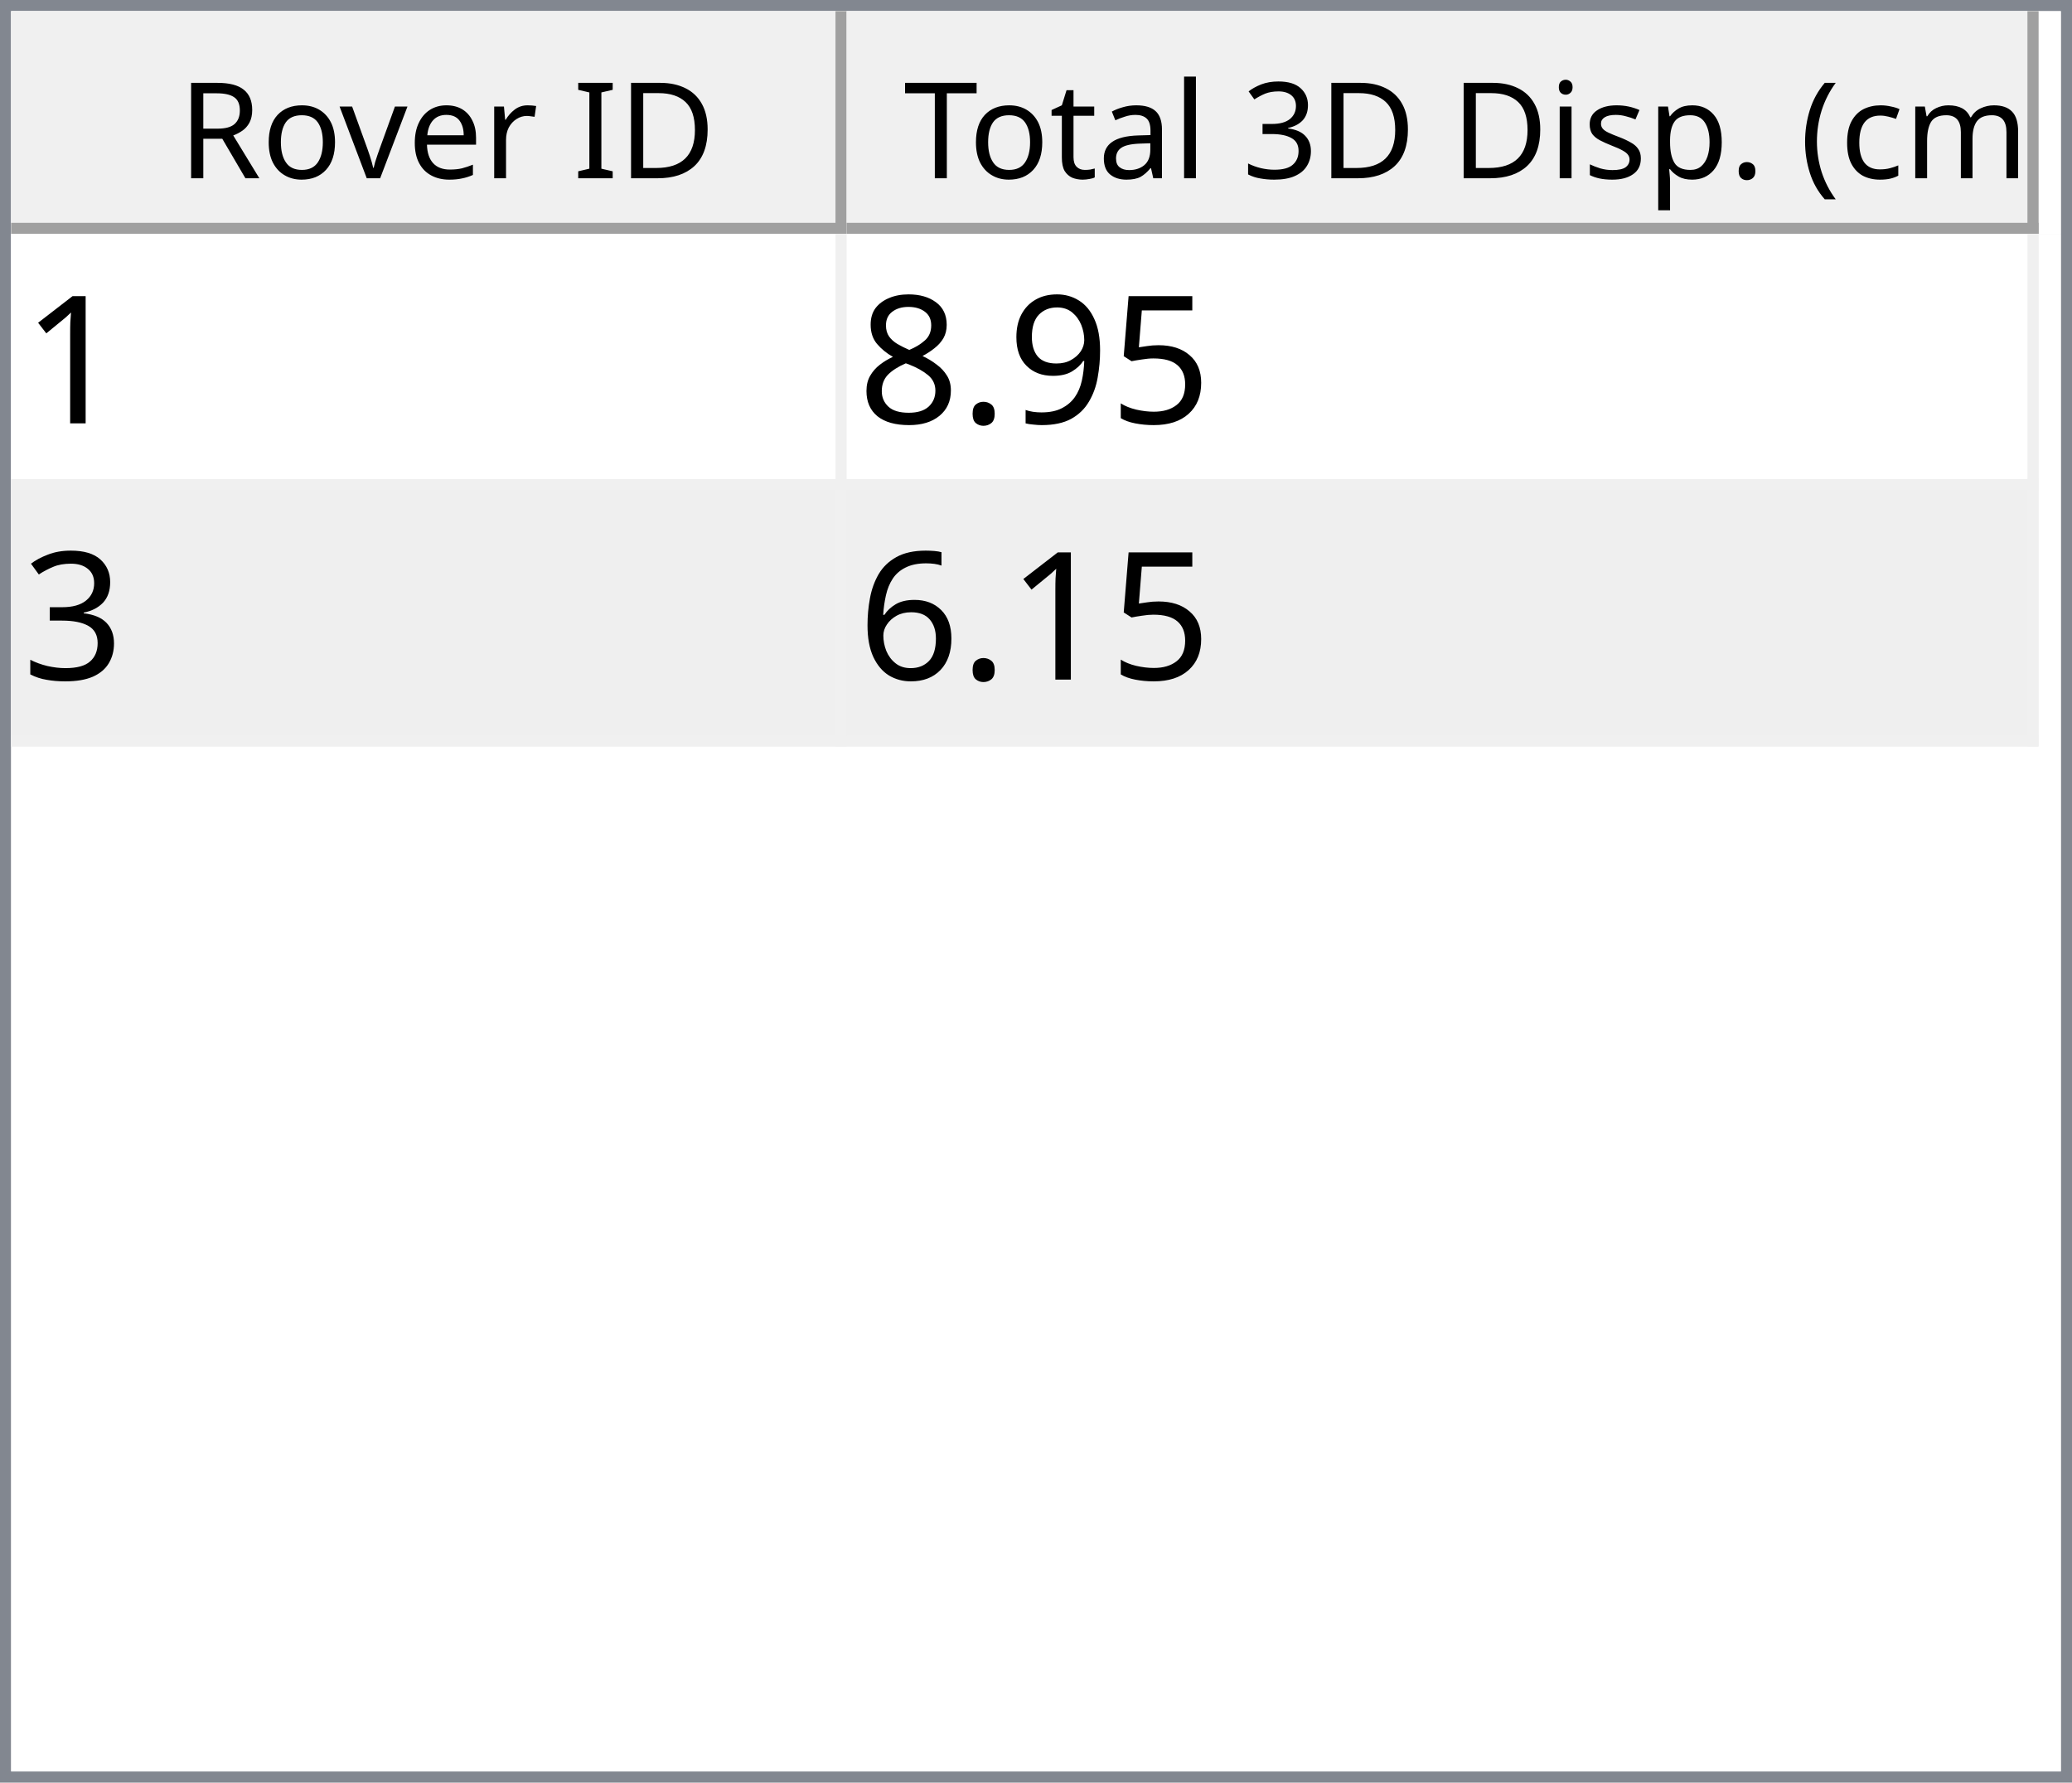
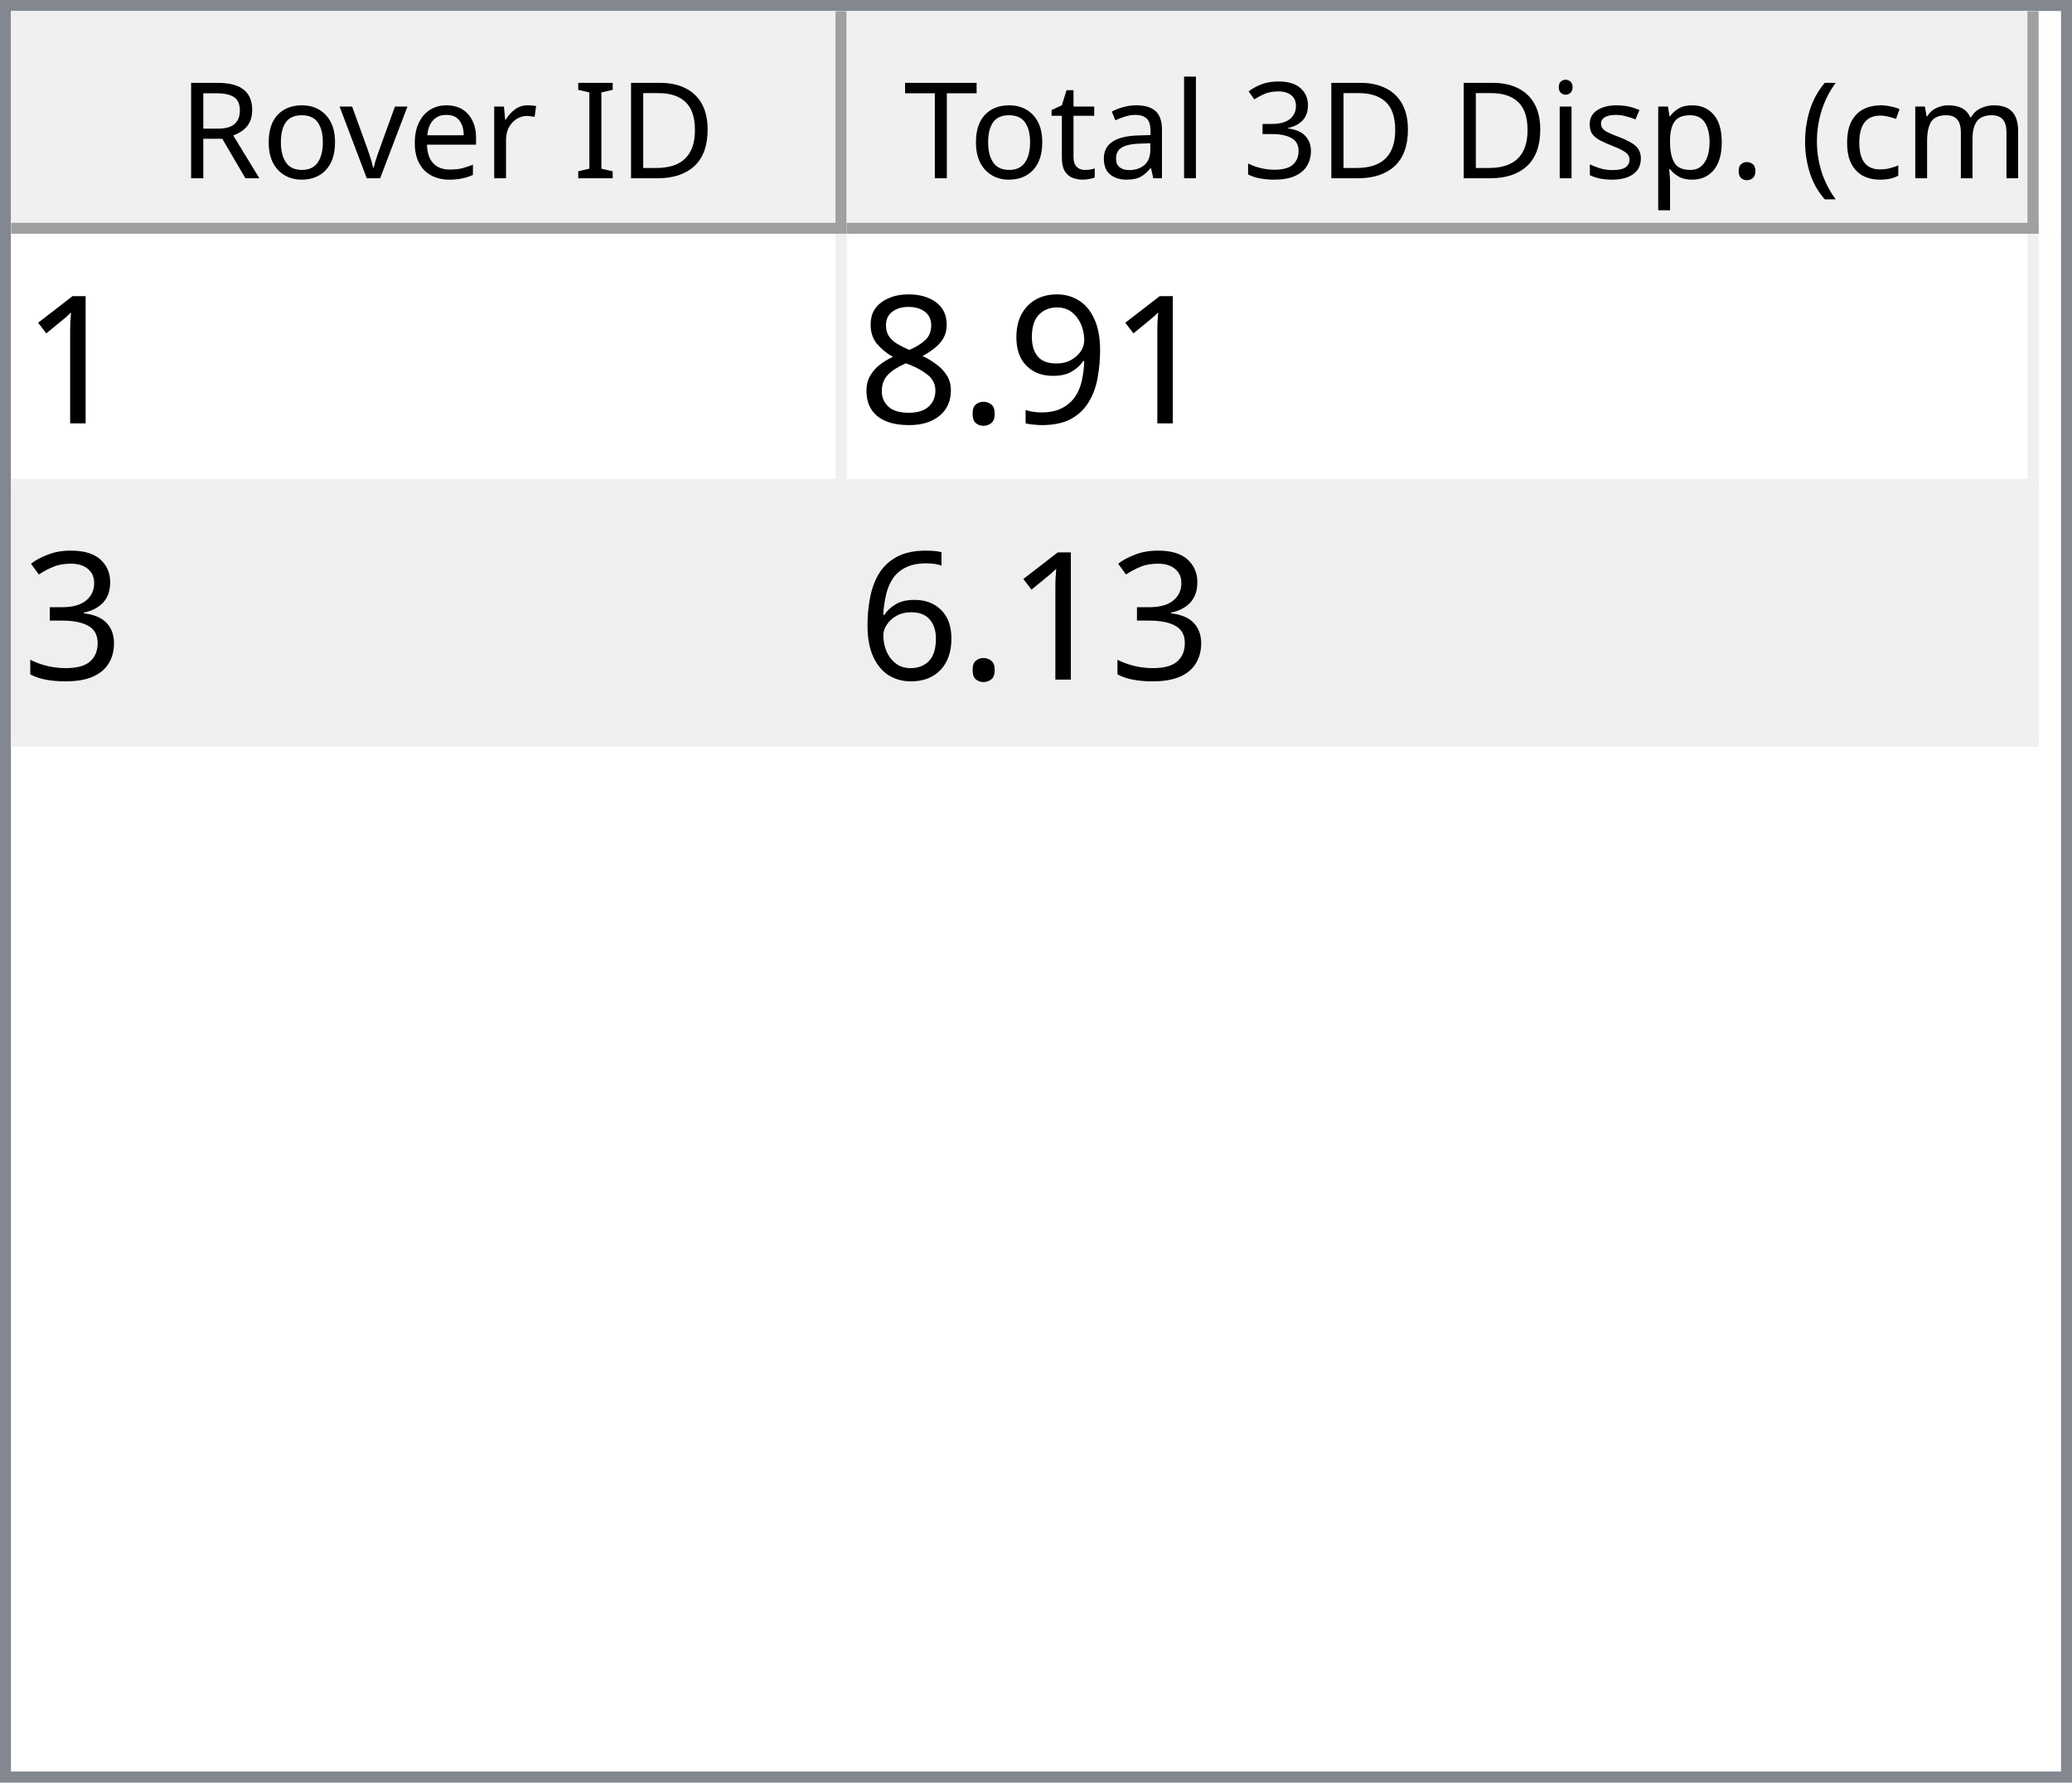
<svg xmlns="http://www.w3.org/2000/svg" style="fill-opacity:1; color-rendering:auto; color-interpolation:auto; text-rendering:auto; stroke:black; stroke-linecap:square; stroke-miterlimit:10; shape-rendering:auto; stroke-opacity:1; fill:black; stroke-dasharray:none; font-weight:normal; stroke-width:1; font-family:'Dialog'; font-style:normal; stroke-linejoin:miter; font-size:12px; stroke-dashoffset:0; image-rendering:auto;" width="186" height="160">
  <defs id="genericDefs" />
  <g>
    <defs id="defs1">
      <clipPath clipPathUnits="userSpaceOnUse" id="clipPath1">
        <path d="M0 0 L186 0 L186 160 L0 160 L0 0 Z" />
      </clipPath>
      <clipPath clipPathUnits="userSpaceOnUse" id="clipPath2">
        <path d="M0 0 L0 160 L186 160 L186 0 Z" />
      </clipPath>
      <clipPath clipPathUnits="userSpaceOnUse" id="clipPath3">
        <path d="M0 0 L0 20 L184 20 L184 0 Z" />
      </clipPath>
      <clipPath clipPathUnits="userSpaceOnUse" id="clipPath4">
        <path d="M0 0 L0 20 L75 20 L75 0 Z" />
      </clipPath>
      <clipPath clipPathUnits="userSpaceOnUse" id="clipPath5">
        <path d="M1 1 L1 19 L74 19 L74 1 Z" />
      </clipPath>
      <clipPath clipPathUnits="userSpaceOnUse" id="clipPath6">
        <path d="M0 0 L0 18 L73 18 L73 0 Z" />
      </clipPath>
      <clipPath clipPathUnits="userSpaceOnUse" id="clipPath7">
        <path d="M-0.5 -0.5 L-0.5 19.5 L74.5 19.5 L74.5 -0.5 Z" />
      </clipPath>
      <clipPath clipPathUnits="userSpaceOnUse" id="clipPath8">
        <path d="M0 0 L0 20 L107 20 L107 0 Z" />
      </clipPath>
      <clipPath clipPathUnits="userSpaceOnUse" id="clipPath9">
        <path d="M1 1 L1 19 L106 19 L106 1 Z" />
      </clipPath>
      <clipPath clipPathUnits="userSpaceOnUse" id="clipPath10">
        <path d="M0 0 L0 18 L105 18 L105 0 Z" />
      </clipPath>
      <clipPath clipPathUnits="userSpaceOnUse" id="clipPath11">
        <path d="M-0.5 -0.5 L-0.5 19.5 L106.5 19.5 L106.5 -0.5 Z" />
      </clipPath>
      <clipPath clipPathUnits="userSpaceOnUse" id="clipPath12">
        <path d="M0 0 L0 138 L184 138 L184 0 Z" />
      </clipPath>
      <clipPath clipPathUnits="userSpaceOnUse" id="clipPath13">
        <path d="M0 0 L0 46 L182 46 L182 0 Z" />
      </clipPath>
      <clipPath clipPathUnits="userSpaceOnUse" id="clipPath14">
        <path d="M-0.5 -0.5 L-0.5 45.5 L181.5 45.5 L181.5 -0.5 Z" />
      </clipPath>
      <clipPath clipPathUnits="userSpaceOnUse" id="clipPath15">
        <path d="M0 0 L0 22 L74 22 L74 0 Z" />
      </clipPath>
      <clipPath clipPathUnits="userSpaceOnUse" id="clipPath16">
        <path d="M0 0 L0 22 L106 22 L106 0 Z" />
      </clipPath>
      <font horiz-adv-x="64.551" id="font1">
        <font-face ascent="107.91" descent="25.098" units-per-em="100" style="font-style:normal; font-family:Segoe UI; font-weight:normal;" />
        <missing-glyph horiz-adv-x="64.551" d="M8.109 0 L8.109 68.266 L56.453 68.266 L56.453 0 L8.109 0 ZM15.328 7.234 L49.219 7.234 L49.219 61.031 L15.328 61.031 L15.328 7.234 Z" />
        <glyph unicode="D" horiz-adv-x="70.117" d="M9.188 0 L9.188 70.016 L28.516 70.016 Q65.531 70.016 65.531 35.891 Q65.531 19.672 55.25 9.836 Q44.969 0 27.734 0 L9.188 0 ZM17.391 62.594 L17.391 7.422 L27.828 7.422 Q41.609 7.422 49.273 14.797 Q56.938 22.172 56.938 35.688 Q56.938 62.594 28.328 62.594 L17.391 62.594 Z" />
        <glyph unicode="I" horiz-adv-x="26.611" d="M17.391 0 L9.188 0 L9.188 70.016 L17.391 70.016 L17.391 0 Z" />
        <glyph unicode=" " horiz-adv-x="27.393" d="" />
        <glyph unicode="r" horiz-adv-x="34.766" d="M34.188 41.891 Q32.078 43.5 28.125 43.5 Q23 43.5 19.555 38.672 Q16.109 33.844 16.109 25.484 L16.109 0 L8.109 0 L8.109 50 L16.109 50 L16.109 39.703 L16.312 39.703 Q18.016 44.969 21.531 47.922 Q25.047 50.875 29.391 50.875 Q32.516 50.875 34.188 50.203 L34.188 41.891 Z" />
        <glyph unicode="e" horiz-adv-x="52.295" d="M48.297 23 L12.984 23 Q13.188 14.656 17.484 10.109 Q21.781 5.562 29.297 5.562 Q37.75 5.562 44.828 11.141 L44.828 3.609 Q38.234 -1.172 27.391 -1.172 Q16.797 -1.172 10.742 5.641 Q4.688 12.453 4.688 24.812 Q4.688 36.469 11.305 43.82 Q17.922 51.172 27.734 51.172 Q37.547 51.172 42.922 44.828 Q48.297 38.484 48.297 27.203 L48.297 23 ZM40.094 29.781 Q40.047 36.719 36.75 40.578 Q33.453 44.438 27.594 44.438 Q21.922 44.438 17.969 40.383 Q14.016 36.328 13.094 29.781 L40.094 29.781 Z" />
        <glyph unicode="v" horiz-adv-x="47.9" d="M47.406 50 L27.484 0 L19.625 0 L0.688 50 L9.469 50 L22.172 13.672 Q23.578 9.672 23.922 6.688 L24.125 6.688 Q24.609 10.453 25.688 13.484 L38.969 50 L47.406 50 Z" />
        <glyph unicode="o" horiz-adv-x="58.594" d="M29 -1.172 Q17.922 -1.172 11.305 5.836 Q4.688 12.844 4.688 24.422 Q4.688 37.016 11.57 44.094 Q18.453 51.172 30.172 51.172 Q41.359 51.172 47.633 44.289 Q53.906 37.406 53.906 25.203 Q53.906 13.234 47.141 6.031 Q40.375 -1.172 29 -1.172 ZM29.594 44.438 Q21.875 44.438 17.383 39.188 Q12.891 33.938 12.891 24.703 Q12.891 15.828 17.43 10.695 Q21.969 5.562 29.594 5.562 Q37.359 5.562 41.531 10.594 Q45.703 15.625 45.703 24.906 Q45.703 34.281 41.531 39.359 Q37.359 44.438 29.594 44.438 Z" />
        <glyph unicode="R" horiz-adv-x="59.814" d="M59.375 0 L49.609 0 L37.891 19.625 Q36.281 22.359 34.766 24.289 Q33.25 26.219 31.664 27.438 Q30.078 28.656 28.25 29.219 Q26.422 29.781 24.125 29.781 L17.391 29.781 L17.391 0 L9.188 0 L9.188 70.016 L30.078 70.016 Q34.672 70.016 38.555 68.867 Q42.438 67.719 45.289 65.375 Q48.141 63.031 49.758 59.547 Q51.375 56.062 51.375 51.375 Q51.375 47.703 50.273 44.656 Q49.172 41.609 47.148 39.211 Q45.125 36.812 42.266 35.133 Q39.406 33.453 35.844 32.516 L35.844 32.328 Q37.594 31.547 38.891 30.547 Q40.188 29.547 41.359 28.18 Q42.531 26.812 43.68 25.078 Q44.828 23.344 46.234 21.047 L59.375 0 ZM17.391 62.594 L17.391 37.203 L28.516 37.203 Q31.594 37.203 34.203 38.133 Q36.812 39.062 38.719 40.797 Q40.625 42.531 41.703 45.047 Q42.781 47.562 42.781 50.688 Q42.781 56.297 39.141 59.445 Q35.5 62.594 28.609 62.594 L17.391 62.594 Z" />
        <glyph unicode=")" horiz-adv-x="30.176" d="M8.297 -15.922 L1.172 -15.922 Q16.406 2.344 16.406 26.812 Q16.406 51.469 1.078 70.016 L8.297 70.016 Q23.531 52.156 23.531 26.703 Q23.531 1.375 8.297 -15.922 Z" />
        <glyph unicode="m" horiz-adv-x="86.133" d="M79.109 0 L71.094 0 L71.094 28.719 Q71.094 37.016 68.531 40.727 Q65.969 44.438 59.906 44.438 Q54.781 44.438 51.195 39.75 Q47.609 35.062 47.609 28.516 L47.609 0 L39.594 0 L39.594 29.688 Q39.594 44.438 28.219 44.438 Q22.953 44.438 19.531 40.016 Q16.109 35.594 16.109 28.516 L16.109 0 L8.109 0 L8.109 50 L16.109 50 L16.109 42.094 L16.312 42.094 Q21.625 51.172 31.844 51.172 Q36.969 51.172 40.773 48.312 Q44.578 45.453 46 40.828 Q51.562 51.172 62.594 51.172 Q79.109 51.172 79.109 30.812 L79.109 0 Z" />
        <glyph unicode="c" horiz-adv-x="46.191" d="M42.188 2.297 Q36.422 -1.172 28.516 -1.172 Q17.828 -1.172 11.258 5.789 Q4.688 12.75 4.688 23.828 Q4.688 36.188 11.766 43.68 Q18.844 51.172 30.672 51.172 Q37.25 51.172 42.281 48.734 L42.281 40.531 Q36.719 44.438 30.375 44.438 Q22.703 44.438 17.797 38.945 Q12.891 33.453 12.891 24.516 Q12.891 15.719 17.508 10.641 Q22.125 5.562 29.891 5.562 Q36.422 5.562 42.188 9.906 L42.188 2.297 Z" />
        <glyph unicode="(" horiz-adv-x="30.176" d="M29.109 -15.922 L21.969 -15.922 Q6.844 1.375 6.844 26.703 Q6.844 52.156 21.969 70.016 L29.203 70.016 Q13.875 51.469 13.875 26.812 Q13.875 2.344 29.109 -15.922 Z" />
        <glyph unicode="." horiz-adv-x="21.68" d="M10.891 -1.078 Q8.641 -1.078 7.055 0.539 Q5.469 2.156 5.469 4.391 Q5.469 6.641 7.055 8.273 Q8.641 9.906 10.891 9.906 Q13.188 9.906 14.797 8.273 Q16.406 6.641 16.406 4.391 Q16.406 2.156 14.797 0.539 Q13.188 -1.078 10.891 -1.078 Z" />
        <glyph unicode="p" horiz-adv-x="58.789" d="M16.312 7.234 L16.109 7.234 L16.109 -23 L8.109 -23 L8.109 50 L16.109 50 L16.109 41.219 L16.312 41.219 Q22.219 51.172 33.594 51.172 Q43.266 51.172 48.688 44.461 Q54.109 37.75 54.109 26.469 Q54.109 13.922 48 6.375 Q41.891 -1.172 31.297 -1.172 Q21.578 -1.172 16.312 7.234 ZM16.109 27.391 L16.109 20.406 Q16.109 14.203 20.141 9.883 Q24.172 5.562 30.375 5.562 Q37.641 5.562 41.773 11.133 Q45.906 16.703 45.906 26.609 Q45.906 34.969 42.047 39.703 Q38.188 44.438 31.594 44.438 Q24.609 44.438 20.359 39.578 Q16.109 34.719 16.109 27.391 Z" />
        <glyph unicode="s" horiz-adv-x="42.432" d="M5.078 1.812 L5.078 10.406 Q11.625 5.562 19.484 5.562 Q30.031 5.562 30.031 12.594 Q30.031 14.594 29.125 15.992 Q28.219 17.391 26.68 18.461 Q25.141 19.531 23.07 20.383 Q21 21.234 18.609 22.172 Q15.281 23.484 12.766 24.828 Q10.25 26.172 8.57 27.859 Q6.891 29.547 6.031 31.695 Q5.172 33.844 5.172 36.719 Q5.172 40.234 6.789 42.945 Q8.406 45.656 11.086 47.484 Q13.766 49.312 17.211 50.242 Q20.656 51.172 24.312 51.172 Q30.812 51.172 35.938 48.922 L35.938 40.828 Q30.422 44.438 23.25 44.438 Q21 44.438 19.195 43.922 Q17.391 43.406 16.094 42.477 Q14.797 41.547 14.086 40.258 Q13.375 38.969 13.375 37.406 Q13.375 35.453 14.086 34.133 Q14.797 32.812 16.164 31.789 Q17.531 30.766 19.484 29.938 Q21.438 29.109 23.922 28.125 Q27.25 26.859 29.883 25.516 Q32.516 24.172 34.375 22.484 Q36.234 20.797 37.234 18.602 Q38.234 16.406 38.234 13.375 Q38.234 9.672 36.602 6.938 Q34.969 4.203 32.234 2.398 Q29.5 0.594 25.93 -0.289 Q22.359 -1.172 18.453 -1.172 Q10.75 -1.172 5.078 1.812 Z" />
        <glyph unicode="i" horiz-adv-x="24.219" d="M12.203 62.703 Q10.062 62.703 8.547 64.164 Q7.031 65.625 7.031 67.875 Q7.031 70.125 8.547 71.609 Q10.062 73.094 12.203 73.094 Q14.406 73.094 15.945 71.609 Q17.484 70.125 17.484 67.875 Q17.484 65.719 15.945 64.211 Q14.406 62.703 12.203 62.703 ZM16.109 0 L8.109 0 L8.109 50 L16.109 50 L16.109 0 Z" />
        <glyph unicode="3" horiz-adv-x="53.906" d="M46.531 19.828 Q46.531 15.094 44.75 11.211 Q42.969 7.328 39.719 4.57 Q36.469 1.812 31.93 0.297 Q27.391 -1.219 21.922 -1.219 Q11.922 -1.219 6 2.594 L6 11.188 Q13.094 5.609 22.219 5.609 Q25.875 5.609 28.828 6.539 Q31.781 7.469 33.906 9.227 Q36.031 10.984 37.18 13.477 Q38.328 15.969 38.328 19.094 Q38.328 32.812 18.797 32.812 L12.984 32.812 L12.984 39.594 L18.5 39.594 Q35.797 39.594 35.797 52.484 Q35.797 64.406 22.609 64.406 Q15.188 64.406 8.688 59.422 L8.688 67.188 Q15.375 71.188 24.609 71.188 Q29 71.188 32.57 69.969 Q36.141 68.75 38.68 66.555 Q41.219 64.359 42.609 61.281 Q44 58.203 44 54.5 Q44 40.672 30.031 36.719 L30.031 36.531 Q33.594 36.141 36.625 34.797 Q39.656 33.453 41.852 31.305 Q44.047 29.156 45.289 26.25 Q46.531 23.344 46.531 19.828 Z" />
        <glyph unicode="l" horiz-adv-x="24.219" d="M16.109 0 L8.109 0 L8.109 74.031 L16.109 74.031 L16.109 0 Z" />
        <glyph unicode="a" horiz-adv-x="50.879" d="M43.891 0 L35.891 0 L35.891 7.812 L35.688 7.812 Q30.469 -1.172 20.312 -1.172 Q12.844 -1.172 8.617 2.781 Q4.391 6.734 4.391 13.281 Q4.391 27.297 20.906 29.594 L35.891 31.688 Q35.891 44.438 25.594 44.438 Q16.547 44.438 9.281 38.281 L9.281 46.484 Q16.656 51.172 26.266 51.172 Q43.891 51.172 43.891 32.516 L43.891 0 ZM35.891 25.297 L23.828 23.641 Q18.266 22.859 15.43 20.875 Q12.594 18.891 12.594 13.875 Q12.594 10.203 15.211 7.883 Q17.828 5.562 22.172 5.562 Q28.125 5.562 32.008 9.742 Q35.891 13.922 35.891 20.312 L35.891 25.297 Z" />
        <glyph unicode="t" horiz-adv-x="33.887" d="M31.297 0.484 Q28.469 -1.078 23.828 -1.078 Q10.688 -1.078 10.688 13.578 L10.688 43.172 L2.094 43.172 L2.094 50 L10.688 50 L10.688 62.203 L18.703 64.797 L18.703 50 L31.297 50 L31.297 43.172 L18.703 43.172 L18.703 14.984 Q18.703 9.969 20.414 7.82 Q22.125 5.672 26.078 5.672 Q29.109 5.672 31.297 7.328 L31.297 0.484 Z" />
        <glyph unicode="T" horiz-adv-x="52.393" d="M50.594 62.594 L30.375 62.594 L30.375 0 L22.172 0 L22.172 62.594 L2 62.594 L2 70.016 L50.594 70.016 L50.594 62.594 Z" />
      </font>
      <font horiz-adv-x="75.0" id="font2">
        <font-face ascent="100.537" descent="21.973" units-per-em="100" style="font-style:normal; font-family:sans-serif; font-weight:normal;" />
        <missing-glyph horiz-adv-x="75.0" d="M12.5 0 L12.5 62.5 L62.5 62.5 L62.5 0 L12.5 0 ZM14.062 1.562 L60.938 1.562 L60.938 60.938 L14.062 60.938 L14.062 1.562 Z" />
        <glyph unicode="1" horiz-adv-x="55.615" d="M37.25 0 L28.469 0 L28.469 56 Q25.297 52.984 20.141 49.953 Q14.984 46.922 10.891 45.406 L10.891 53.906 Q18.266 57.375 23.781 62.305 Q29.297 67.234 31.594 71.875 L37.25 71.875 L37.25 0 Z" />
-         <glyph unicode="5" horiz-adv-x="55.615" d="M4.156 18.75 L13.375 19.531 Q14.406 12.797 18.141 9.398 Q21.875 6 27.156 6 Q33.5 6 37.891 10.789 Q42.281 15.578 42.281 23.484 Q42.281 31 38.062 35.352 Q33.844 39.703 27 39.703 Q22.75 39.703 19.336 37.773 Q15.922 35.844 13.969 32.766 L5.719 33.844 L12.641 70.609 L48.25 70.609 L48.25 62.203 L19.672 62.203 L15.828 42.969 Q22.266 47.469 29.344 47.469 Q38.719 47.469 45.164 40.969 Q51.609 34.469 51.609 24.266 Q51.609 14.547 45.953 7.469 Q39.062 -1.219 27.156 -1.219 Q17.391 -1.219 11.211 4.25 Q5.031 9.719 4.156 18.75 Z" />
        <glyph unicode="9" horiz-adv-x="55.615" d="M5.469 16.547 L13.922 17.328 Q14.984 11.375 18.016 8.688 Q21.047 6 25.781 6 Q29.828 6 32.883 7.859 Q35.938 9.719 37.891 12.82 Q39.844 15.922 41.164 21.195 Q42.484 26.469 42.484 31.938 Q42.484 32.516 42.438 33.688 Q39.797 29.5 35.234 26.883 Q30.672 24.266 25.344 24.266 Q16.453 24.266 10.305 30.711 Q4.156 37.156 4.156 47.703 Q4.156 58.594 10.578 65.234 Q17 71.875 26.656 71.875 Q33.641 71.875 39.43 68.117 Q45.219 64.359 48.219 57.398 Q51.219 50.438 51.219 37.25 Q51.219 23.531 48.242 15.406 Q45.266 7.281 39.383 3.031 Q33.5 -1.219 25.594 -1.219 Q17.188 -1.219 11.867 3.445 Q6.547 8.109 5.469 16.547 ZM41.453 48.141 Q41.453 55.719 37.43 60.156 Q33.406 64.594 27.734 64.594 Q21.875 64.594 17.531 59.812 Q13.188 55.031 13.188 47.406 Q13.188 40.578 17.312 36.305 Q21.438 32.031 27.484 32.031 Q33.594 32.031 37.523 36.305 Q41.453 40.578 41.453 48.141 Z" />
        <glyph unicode="." horiz-adv-x="27.783" d="M9.078 0 L9.078 10.016 L19.094 10.016 L19.094 0 L9.078 0 Z" />
        <glyph unicode="8" horiz-adv-x="55.615" d="M17.672 38.812 Q12.203 40.828 9.57 44.539 Q6.938 48.25 6.938 53.422 Q6.938 61.234 12.555 66.555 Q18.172 71.875 27.484 71.875 Q36.859 71.875 42.578 66.43 Q48.297 60.984 48.297 53.172 Q48.297 48.188 45.68 44.508 Q43.062 40.828 37.75 38.812 Q44.344 36.672 47.781 31.883 Q51.219 27.094 51.219 20.453 Q51.219 11.281 44.727 5.031 Q38.234 -1.219 27.641 -1.219 Q17.047 -1.219 10.547 5.055 Q4.047 11.328 4.047 20.703 Q4.047 27.688 7.594 32.398 Q11.141 37.109 17.672 38.812 ZM15.922 53.719 Q15.922 48.641 19.195 45.414 Q22.469 42.188 27.688 42.188 Q32.766 42.188 36.016 45.383 Q39.266 48.578 39.266 53.219 Q39.266 58.062 35.914 61.359 Q32.562 64.656 27.594 64.656 Q22.562 64.656 19.242 61.43 Q15.922 58.203 15.922 53.719 ZM13.094 20.656 Q13.094 16.891 14.875 13.375 Q16.656 9.859 20.172 7.93 Q23.688 6 27.734 6 Q34.031 6 38.133 10.055 Q42.234 14.109 42.234 20.359 Q42.234 26.703 38.016 30.859 Q33.797 35.016 27.438 35.016 Q21.234 35.016 17.164 30.914 Q13.094 26.812 13.094 20.656 Z" />
        <glyph unicode="3" horiz-adv-x="55.615" d="M4.203 18.891 L12.984 20.062 Q14.5 12.594 18.141 9.297 Q21.781 6 27 6 Q33.203 6 37.477 10.297 Q41.75 14.594 41.75 20.953 Q41.75 27 37.797 30.93 Q33.844 34.859 27.734 34.859 Q25.25 34.859 21.531 33.891 L22.516 41.609 Q23.391 41.5 23.922 41.5 Q29.547 41.5 34.039 44.43 Q38.531 47.359 38.531 53.469 Q38.531 58.297 35.258 61.477 Q31.984 64.656 26.812 64.656 Q21.688 64.656 18.266 61.43 Q14.844 58.203 13.875 51.766 L5.078 53.328 Q6.688 62.156 12.398 67.016 Q18.109 71.875 26.609 71.875 Q32.469 71.875 37.398 69.359 Q42.328 66.844 44.945 62.5 Q47.562 58.156 47.562 53.266 Q47.562 48.641 45.07 44.828 Q42.578 41.016 37.703 38.766 Q44.047 37.312 47.562 32.695 Q51.078 28.078 51.078 21.141 Q51.078 11.766 44.242 5.25 Q37.406 -1.266 26.953 -1.266 Q17.531 -1.266 11.305 4.352 Q5.078 9.969 4.203 18.891 Z" />
        <glyph unicode="6" horiz-adv-x="55.615" d="M49.75 54.047 L41.016 53.375 Q39.844 58.547 37.703 60.891 Q34.125 64.656 28.906 64.656 Q24.703 64.656 21.531 62.312 Q17.391 59.281 14.992 53.469 Q12.594 47.656 12.5 36.922 Q15.672 41.75 20.266 44.094 Q24.859 46.438 29.891 46.438 Q38.672 46.438 44.852 39.969 Q51.031 33.5 51.031 23.25 Q51.031 16.5 48.125 10.719 Q45.219 4.938 40.141 1.859 Q35.062 -1.219 28.609 -1.219 Q17.625 -1.219 10.695 6.859 Q3.766 14.938 3.766 33.5 Q3.766 54.25 11.422 63.672 Q18.109 71.875 29.438 71.875 Q37.891 71.875 43.289 67.141 Q48.688 62.406 49.75 54.047 ZM13.875 23.188 Q13.875 18.656 15.797 14.508 Q17.719 10.359 21.188 8.18 Q24.656 6 28.469 6 Q34.031 6 38.039 10.492 Q42.047 14.984 42.047 22.703 Q42.047 30.125 38.086 34.398 Q34.125 38.672 28.125 38.672 Q22.172 38.672 18.023 34.398 Q13.875 30.125 13.875 23.188 Z" />
      </font>
    </defs>
    <g style="fill:white; stroke:white;">
      <rect x="0" y="0" width="186" style="clip-path:url(#clipPath1); stroke:none;" height="160" />
    </g>
    <g style="fill:white; text-rendering:optimizeSpeed; color-rendering:optimizeSpeed; image-rendering:optimizeSpeed; shape-rendering:crispEdges; stroke:white; color-interpolation:sRGB;">
      <rect x="0" width="186" height="160" y="0" style="stroke:none;" />
      <path style="stroke:none;" d="M0 160 L186 160 L186 0 L0 0 Z" />
    </g>
    <g style="fill:rgb(240,240,240); font-family:'Segoe UI'; stroke:rgb(240,240,240);">
      <rect x="0" y="0" width="186" style="clip-path:url(#clipPath2); stroke:none;" height="160" />
    </g>
    <g style="fill:rgb(130,135,144); font-family:'Segoe UI'; stroke:rgb(130,135,144);">
      <path d="M0 0 L186 0 L186 160 L0 160 L0 0 ZM1 1 L185 1 L185 159 L1 159 L1 1 Z" style="fill-rule:evenodd; clip-path:url(#clipPath2); stroke:none;" />
    </g>
    <g style="fill:white; font-family:'Segoe UI'; stroke:white;" transform="translate(1,1)">
      <rect x="0" y="0" width="184" style="clip-path:url(#clipPath3); stroke:none;" height="20" />
    </g>
    <g style="fill:rgb(240,240,240); font-family:'Segoe UI'; stroke:rgb(240,240,240);" transform="translate(1,1)">
      <rect x="0" y="0" width="75" style="clip-path:url(#clipPath4); stroke:none;" height="20" />
    </g>
    <g style="font-family:'Segoe UI';" transform="translate(2,2)">
      <text x="14" xml:space="preserve" y="14" style="clip-path:url(#clipPath6); stroke:none;">Rover ID</text>
    </g>
    <g style="fill:rgb(160,160,160); font-family:'Segoe UI'; stroke:rgb(160,160,160); stroke-linejoin:bevel;" transform="translate(1.5,1.5)">
      <line x1="74" x2="74" y1="0" style="fill:none; clip-path:url(#clipPath7);" y2="19" />
    </g>
    <g style="fill:rgb(160,160,160); font-family:'Segoe UI'; stroke:rgb(160,160,160); stroke-linejoin:bevel;" transform="matrix(1,0,0,1,1,1) translate(0.5,0.5)">
      <line x1="0" x2="74" y1="19" style="fill:none; clip-path:url(#clipPath7);" y2="19" />
    </g>
    <g style="fill:rgb(240,240,240); font-family:'Segoe UI'; stroke:rgb(240,240,240);" transform="translate(76,1)">
      <rect x="0" y="0" width="107" style="clip-path:url(#clipPath8); stroke:none;" height="20" />
    </g>
    <g style="font-family:'Segoe UI';" transform="translate(77,2)">
      <text x="1" xml:space="preserve" y="14" style="clip-path:url(#clipPath10); stroke:none;"> Total 3D Disp. (cm)</text>
    </g>
    <g style="fill:rgb(160,160,160); font-family:'Segoe UI'; stroke:rgb(160,160,160); stroke-linejoin:bevel;" transform="translate(76.5,1.5)">
      <line x1="106" x2="106" y1="0" style="fill:none; clip-path:url(#clipPath11);" y2="19" />
    </g>
    <g style="fill:rgb(160,160,160); font-family:'Segoe UI'; stroke:rgb(160,160,160); stroke-linejoin:bevel;" transform="matrix(1,0,0,1,76,1) translate(0.5,0.5)">
      <line x1="0" x2="106" y1="19" style="fill:none; clip-path:url(#clipPath11);" y2="19" />
    </g>
    <g style="fill:white; font-family:'Segoe UI'; stroke:white;" transform="translate(1,21)">
      <rect x="0" y="0" width="184" style="clip-path:url(#clipPath12); stroke:none;" height="138" />
    </g>
    <g style="fill:rgb(240,240,240); font-size:16px; font-family:sans-serif; stroke:rgb(240,240,240);" transform="translate(1,21)">
      <rect x="0" y="0" width="182" style="clip-path:url(#clipPath13); stroke:none;" height="46" />
      <line transform="translate(0.5,0.5)" x1="0" x2="181" y1="22" style="clip-path:url(#clipPath14); fill:none; stroke-linejoin:bevel;" y2="22" />
    </g>
    <g transform="matrix(1,0,0,1,1,21) translate(0.5,0.5)" style="fill:rgb(240,240,240); font-size:16px; font-family:sans-serif; stroke:rgb(240,240,240); stroke-linejoin:bevel;">
      <line x1="0" x2="181" y1="45" style="fill:none; clip-path:url(#clipPath14);" y2="45" />
    </g>
    <g transform="matrix(1,0,0,1,1,21) translate(0.5,0.5)" style="fill:rgb(240,240,240); font-size:16px; font-family:sans-serif; stroke:rgb(240,240,240); stroke-linejoin:bevel;">
      <line x1="74" x2="74" y1="0" style="fill:none; clip-path:url(#clipPath14);" y2="45" />
    </g>
    <g transform="matrix(1,0,0,1,1,21) translate(0.5,0.5)" style="fill:rgb(240,240,240); font-size:16px; font-family:sans-serif; stroke:rgb(240,240,240); stroke-linejoin:bevel;">
      <line x1="181" x2="181" y1="0" style="fill:none; clip-path:url(#clipPath14);" y2="45" />
    </g>
    <g style="fill:white; font-size:16px; font-family:sans-serif; stroke:white;" transform="matrix(1,0,0,1,1,21)">
      <rect x="0" y="0" width="74" style="clip-path:url(#clipPath15); stroke:none;" height="22" />
      <text x="1" y="17" style="fill:black; clip-path:url(#clipPath15); stroke:none;" xml:space="preserve">1</text>
    </g>
    <g style="fill:white; font-size:16px; font-family:sans-serif; stroke:white;" transform="matrix(1,0,0,1,1,21) translate(75,0)">
      <rect x="0" y="0" width="106" style="clip-path:url(#clipPath16); stroke:none;" height="22" />
-       <text x="1" y="17" style="fill:black; clip-path:url(#clipPath16); stroke:none;" xml:space="preserve">8.95</text>
+       <text x="1" y="17" style="fill:black; clip-path:url(#clipPath16); stroke:none;" xml:space="preserve">8.91</text>
    </g>
    <g style="fill:rgb(239,239,239); font-size:16px; font-family:sans-serif; stroke:rgb(239,239,239);" transform="matrix(1,0,0,1,1,21) translate(0,23)">
      <rect x="0" y="0" width="74" style="clip-path:url(#clipPath15); stroke:none;" height="22" />
      <text x="1" y="17" style="fill:black; clip-path:url(#clipPath15); stroke:none;" xml:space="preserve">3</text>
    </g>
    <g style="fill:rgb(239,239,239); font-size:16px; font-family:sans-serif; stroke:rgb(239,239,239);" transform="matrix(1,0,0,1,1,21) translate(75,23)">
      <rect x="0" y="0" width="106" style="clip-path:url(#clipPath16); stroke:none;" height="22" />
-       <text x="1" y="17" style="fill:black; clip-path:url(#clipPath16); stroke:none;" xml:space="preserve">6.15</text>
+       <text x="1" y="17" style="fill:black; clip-path:url(#clipPath16); stroke:none;" xml:space="preserve">6.13</text>
    </g>
  </g>
</svg>
